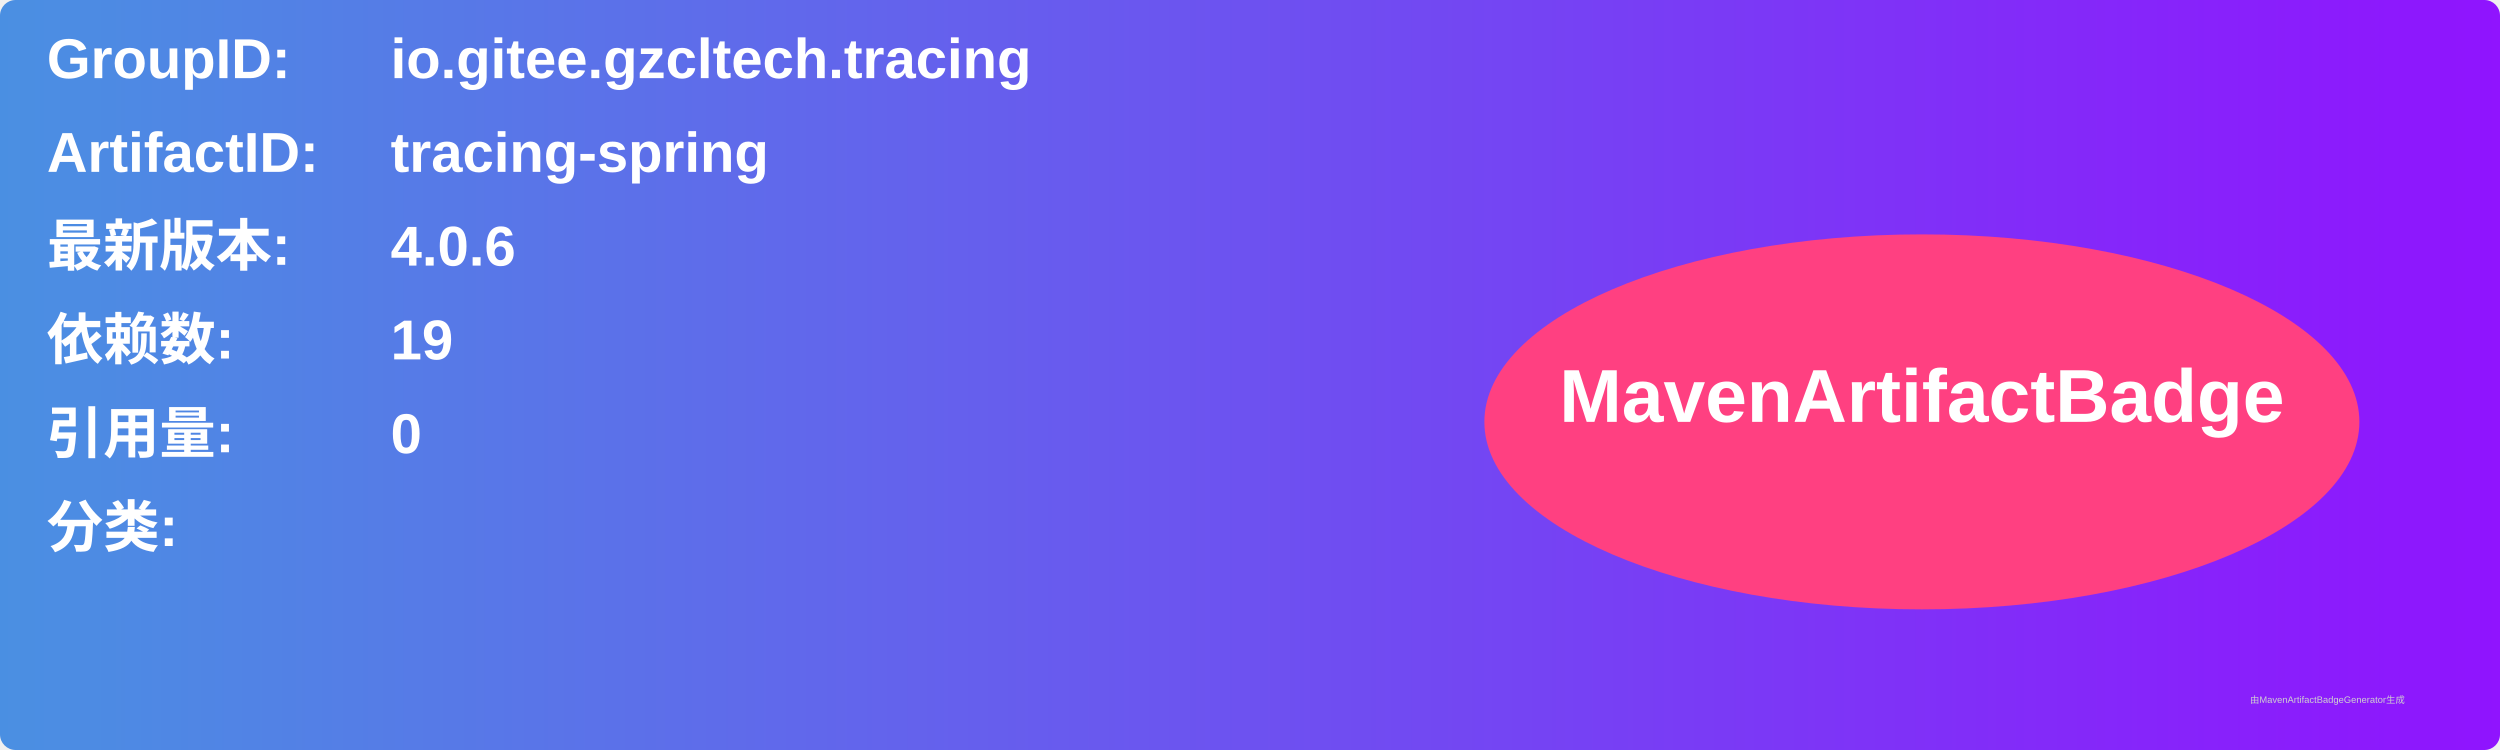
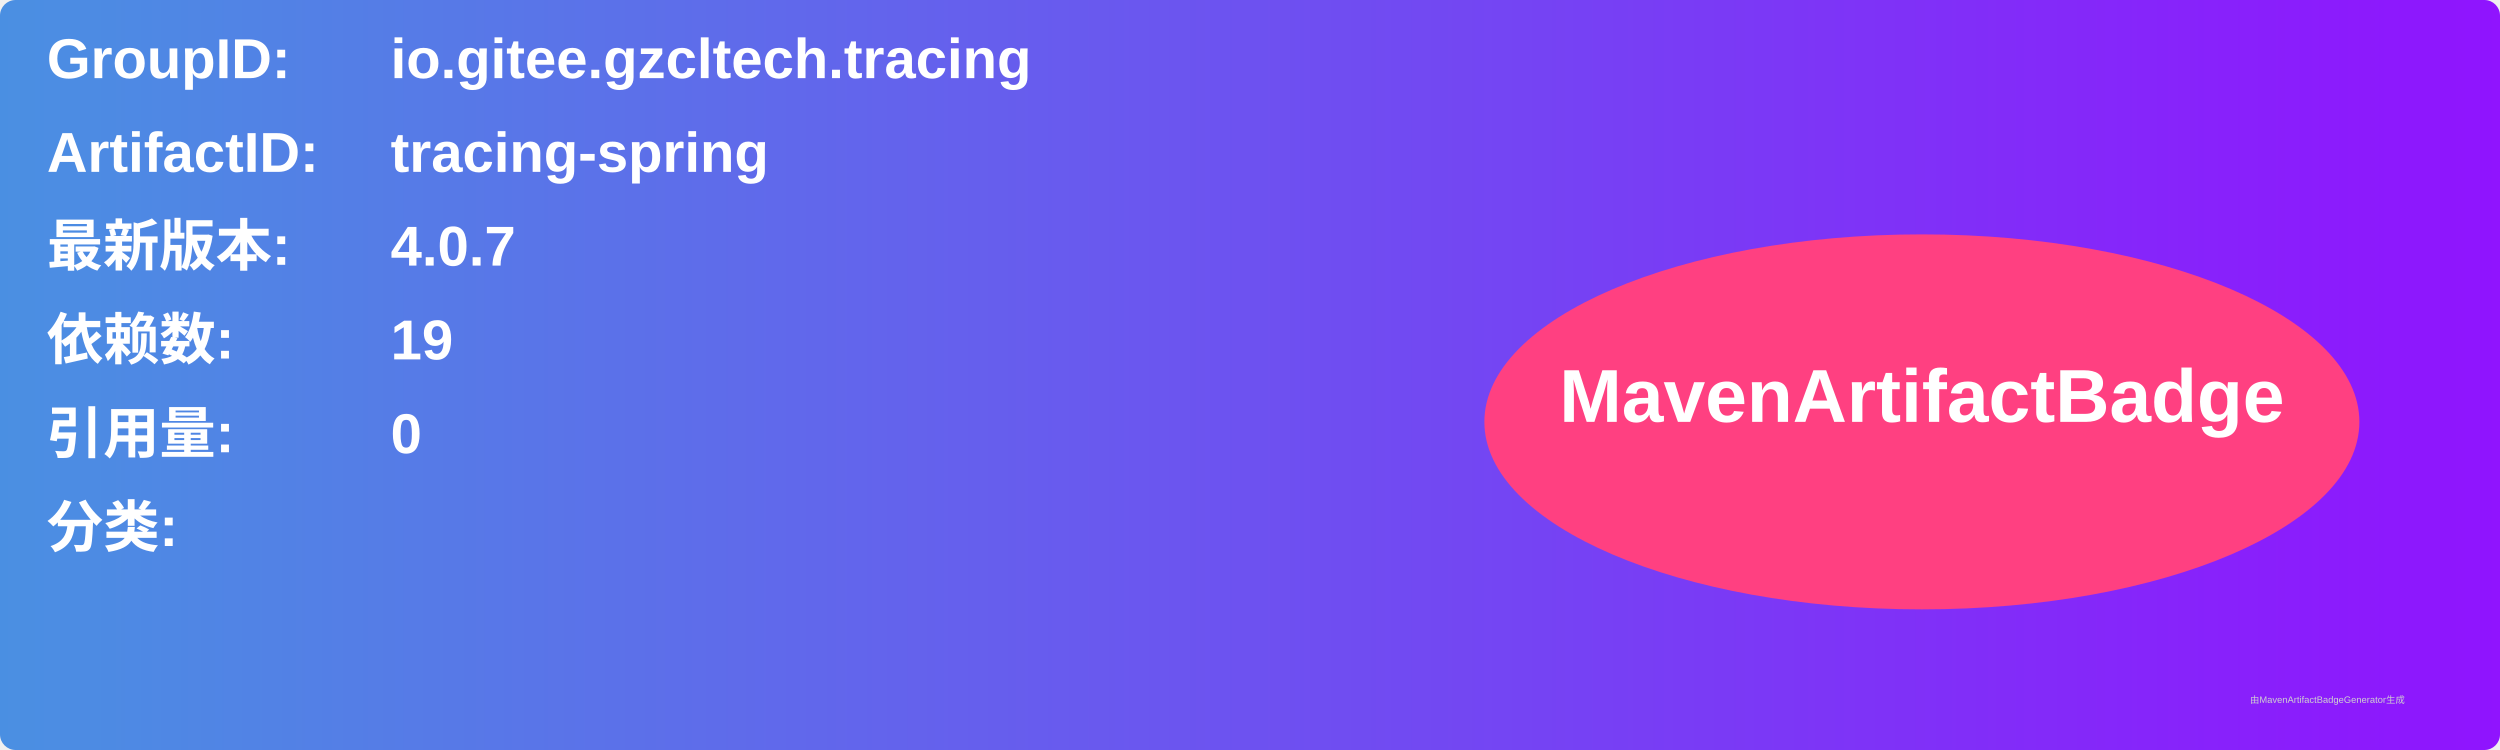
<svg xmlns="http://www.w3.org/2000/svg" width="800" height="240" viewBox="0 0 800 240">
  <linearGradient id="grad" x1="0%" y1="0%" x2="100%" y2="0%">
    <stop offset="0%" stop-color="#4a90e2" />
    <stop offset="100%" stop-color="#9013fe" />
  </linearGradient>
  <rect width="100%" height="100%" rx="5" ry="5" fill="url(#grad)" />
  <g transform="translate(15, 15)">
    <text x="0" y="10" font-family="Arial" font-size="18" fill="white" font-weight="bold" width="260">GroupID:</text>
    <text x="110" y="10" font-family="Arial" font-size="18" fill="white" font-weight="bold" width="460">io.gitee.gzcltech.tracing</text>
    <text x="0" y="40" font-family="Arial" font-size="18" fill="white" font-weight="bold" width="260">ArtifactID:</text>
    <text x="110" y="40" font-family="Arial" font-size="18" fill="white" font-weight="bold" width="460">tracing-spring</text>
    <text x="0" y="70" font-family="Arial" font-size="18" fill="white" font-weight="bold">最新版本:</text>
    <text x="110" y="70" font-family="Arial" font-size="18" fill="white" font-weight="bold">
-       <tspan font-weight="bold">4.0.6</tspan>
+       <tspan font-weight="bold">4.0.7</tspan>
    </text>
    <text x="0" y="100" font-family="Arial" font-size="18" fill="white" font-weight="bold">依赖数: </text>
    <text x="110" y="100" font-family="Arial" font-size="18" fill="white">
      <tspan font-weight="bold">19</tspan>
    </text>
    <text x="0" y="130" font-family="Arial" font-size="18" fill="white" font-weight="bold">引用量: </text>
    <text x="110" y="130" font-family="Arial" font-size="18" fill="white">
      <tspan font-weight="bold">0</tspan>
    </text>
    <text x="0" y="160" font-family="Arial" font-size="18" fill="white" font-weight="bold">分类:</text>
    <text x="10" y="190" font-family="Arial" font-size="10" fill="white">
      <tspan font-weight="bold" />
    </text>
    <ellipse cx="600" cy="120" rx="140" ry="60" fill="#ff4081" />
    <text x="600" y="120" text-anchor="middle" font-family="Arial" font-size="24" fill="white" font-weight="bold">MavenArtifactBadge</text>
  </g>
  <text x="720" y="225" font-family="Arial" font-size="3" fill="#d0d0d0">由MavenArtifactBadgeGenerator生成</text>
</svg>
